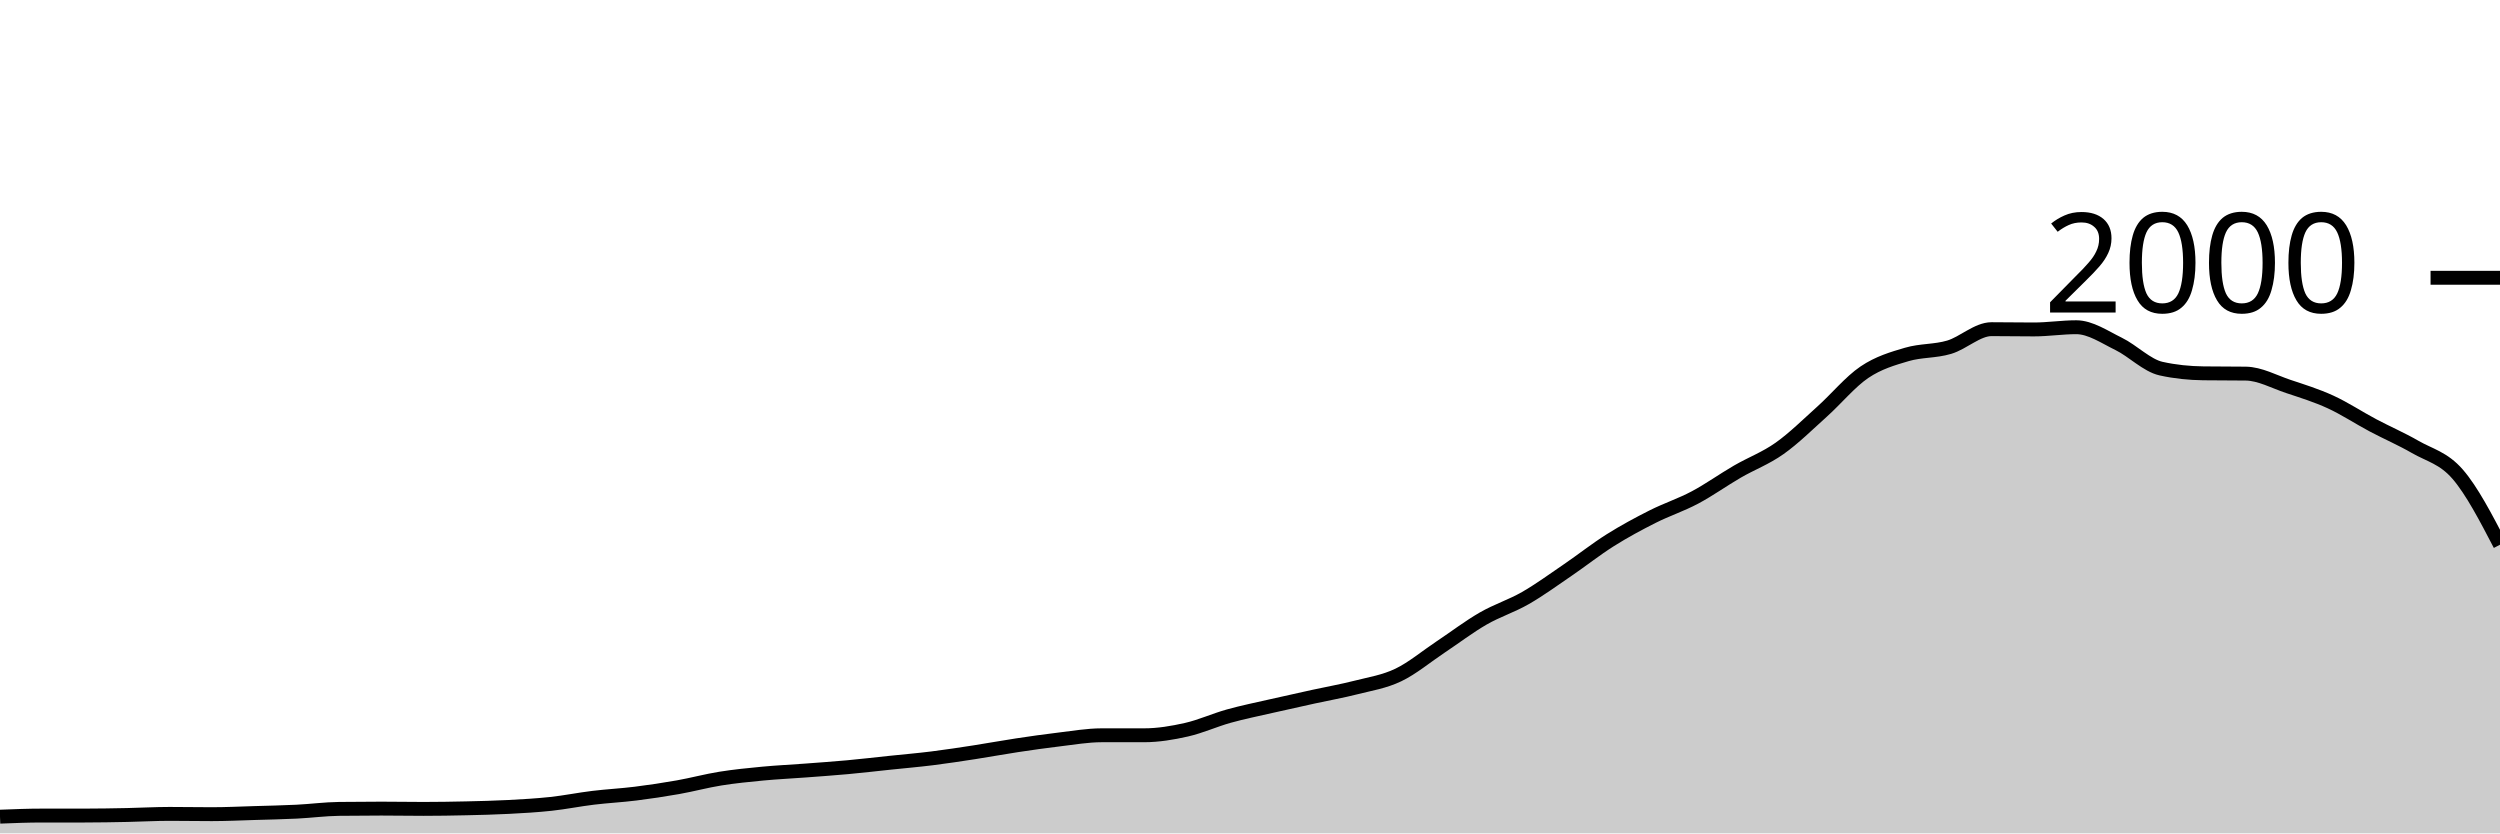
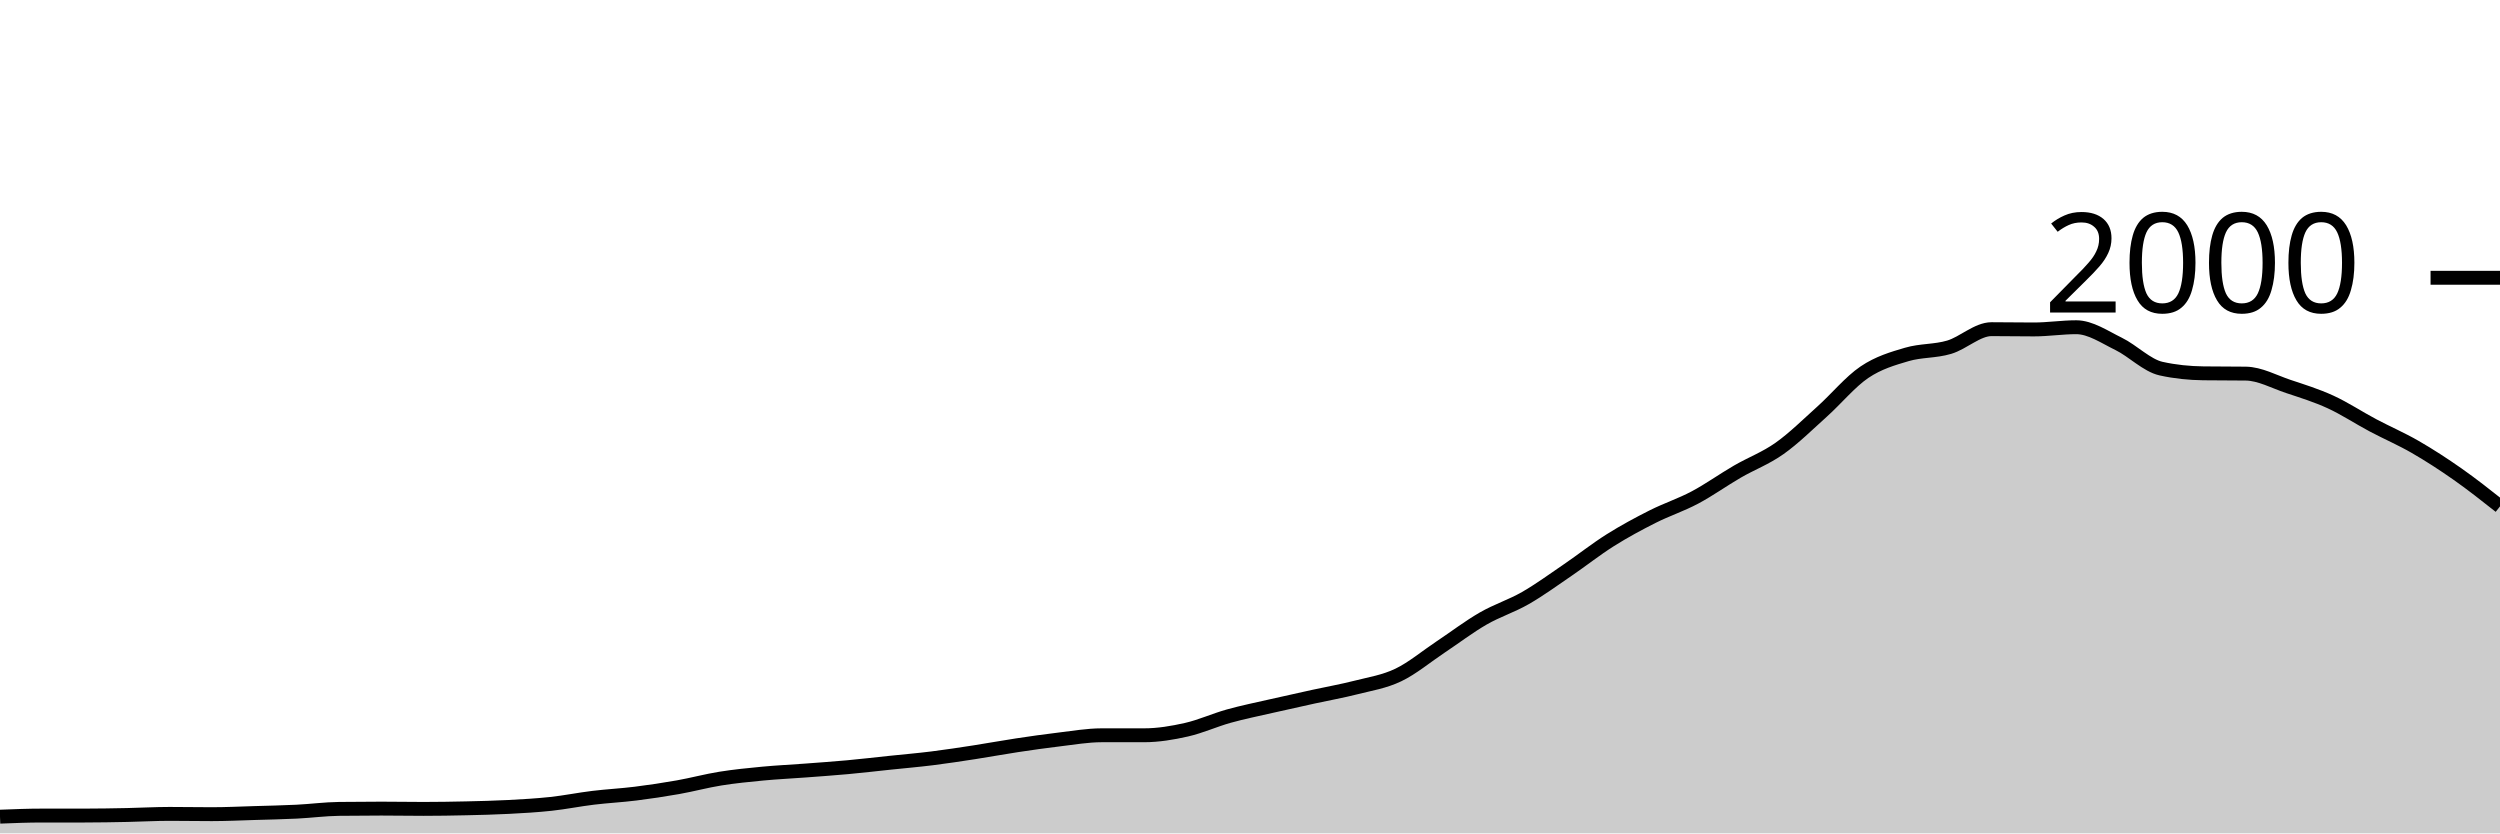
<svg xmlns="http://www.w3.org/2000/svg" viewBox="0 0 180 60">
  <g transform="translate(0,20)">
-     <path class="area" fill="rgba(0, 0, 0, 0.2)" d="M0,38.8C1.017,38.76,2.034,38.72,3.051,38.72C4.068,38.72,5.085,38.72,6.102,38.72C7.119,38.72,8.136,38.7,9.153,38.68C10.169,38.66,11.186,38.6,12.203,38.6C13.22,38.6,14.237,38.62,15.254,38.62C16.271,38.62,17.288,38.57,18.305,38.54C19.322,38.51,20.339,38.49,21.356,38.44C22.373,38.39,23.39,38.253,24.407,38.24C25.424,38.227,26.441,38.22,27.458,38.22C28.475,38.22,29.492,38.24,30.508,38.24C31.525,38.24,32.542,38.223,33.559,38.2C34.576,38.177,35.593,38.153,36.61,38.1C37.627,38.047,38.644,37.99,39.661,37.88C40.678,37.77,41.695,37.563,42.712,37.44C43.729,37.317,44.746,37.267,45.763,37.14C46.78,37.013,47.797,36.86,48.814,36.68C49.831,36.5,50.847,36.223,51.864,36.06C52.881,35.897,53.898,35.797,54.915,35.7C55.932,35.603,56.949,35.557,57.966,35.48C58.983,35.403,60,35.333,61.017,35.24C62.034,35.147,63.051,35.027,64.068,34.92C65.085,34.813,66.102,34.727,67.119,34.6C68.136,34.473,69.153,34.317,70.169,34.16C71.186,34.003,72.203,33.813,73.22,33.66C74.237,33.507,75.254,33.36,76.271,33.24C77.288,33.12,78.305,32.94,79.322,32.94C80.339,32.94,81.356,32.94,82.373,32.94C83.39,32.94,84.407,32.77,85.424,32.54C86.441,32.31,87.458,31.843,88.475,31.56C89.492,31.277,90.508,31.073,91.525,30.84C92.542,30.607,93.559,30.383,94.576,30.16C95.593,29.937,96.61,29.76,97.627,29.5C98.644,29.24,99.661,29.087,100.678,28.6C101.695,28.113,102.712,27.257,103.729,26.58C104.746,25.903,105.763,25.127,106.78,24.54C107.797,23.953,108.814,23.643,109.831,23.06C110.847,22.477,111.864,21.733,112.881,21.04C113.898,20.347,114.915,19.54,115.932,18.9C116.949,18.26,117.966,17.713,118.983,17.2C120,16.687,121.017,16.36,122.034,15.82C123.051,15.28,124.068,14.55,125.085,13.96C126.102,13.37,127.119,13,128.136,12.28C129.153,11.56,130.169,10.553,131.186,9.64C132.203,8.727,133.22,7.487,134.237,6.8C135.254,6.113,136.271,5.82,137.288,5.52C138.305,5.22,139.322,5.303,140.339,5C141.356,4.697,142.373,3.7,143.39,3.7C144.407,3.7,145.424,3.72,146.441,3.72C147.458,3.72,148.475,3.56,149.492,3.56C150.508,3.56,151.525,4.263,152.542,4.76C153.559,5.257,154.576,6.313,155.593,6.54C156.61,6.767,157.627,6.867,158.644,6.88C159.661,6.893,160.678,6.887,161.695,6.9C162.712,6.913,163.729,7.48,164.746,7.82C165.763,8.16,166.78,8.473,167.797,8.94C168.814,9.407,169.831,10.08,170.847,10.62C171.864,11.16,172.881,11.593,173.898,12.18C174.915,12.767,175.932,12.967,176.949,14.14C177.966,15.313,178.983,17.267,180,19.22L180,40C178.983,40,177.966,40,176.949,40C175.932,40,174.915,40,173.898,40C172.881,40,171.864,40,170.847,40C169.831,40,168.814,40,167.797,40C166.78,40,165.763,40,164.746,40C163.729,40,162.712,40,161.695,40C160.678,40,159.661,40,158.644,40C157.627,40,156.61,40,155.593,40C154.576,40,153.559,40,152.542,40C151.525,40,150.508,40,149.492,40C148.475,40,147.458,40,146.441,40C145.424,40,144.407,40,143.39,40C142.373,40,141.356,40,140.339,40C139.322,40,138.305,40,137.288,40C136.271,40,135.254,40,134.237,40C133.22,40,132.203,40,131.186,40C130.169,40,129.153,40,128.136,40C127.119,40,126.102,40,125.085,40C124.068,40,123.051,40,122.034,40C121.017,40,120,40,118.983,40C117.966,40,116.949,40,115.932,40C114.915,40,113.898,40,112.881,40C111.864,40,110.847,40,109.831,40C108.814,40,107.797,40,106.78,40C105.763,40,104.746,40,103.729,40C102.712,40,101.695,40,100.678,40C99.661,40,98.644,40,97.627,40C96.61,40,95.593,40,94.576,40C93.559,40,92.542,40,91.525,40C90.508,40,89.492,40,88.475,40C87.458,40,86.441,40,85.424,40C84.407,40,83.39,40,82.373,40C81.356,40,80.339,40,79.322,40C78.305,40,77.288,40,76.271,40C75.254,40,74.237,40,73.22,40C72.203,40,71.186,40,70.169,40C69.153,40,68.136,40,67.119,40C66.102,40,65.085,40,64.068,40C63.051,40,62.034,40,61.017,40C60,40,58.983,40,57.966,40C56.949,40,55.932,40,54.915,40C53.898,40,52.881,40,51.864,40C50.847,40,49.831,40,48.814,40C47.797,40,46.78,40,45.763,40C44.746,40,43.729,40,42.712,40C41.695,40,40.678,40,39.661,40C38.644,40,37.627,40,36.61,40C35.593,40,34.576,40,33.559,40C32.542,40,31.525,40,30.508,40C29.492,40,28.475,40,27.458,40C26.441,40,25.424,40,24.407,40C23.39,40,22.373,40,21.356,40C20.339,40,19.322,40,18.305,40C17.288,40,16.271,40,15.254,40C14.237,40,13.22,40,12.203,40C11.186,40,10.169,40,9.153,40C8.136,40,7.119,40,6.102,40C5.085,40,4.068,40,3.051,40C2.034,40,1.017,40,0,40Z" />
-     <path class="line" stroke="black" fill="none" d="M0,38.8C1.017,38.76,2.034,38.72,3.051,38.72C4.068,38.72,5.085,38.72,6.102,38.72C7.119,38.72,8.136,38.7,9.153,38.68C10.169,38.66,11.186,38.6,12.203,38.6C13.22,38.6,14.237,38.62,15.254,38.62C16.271,38.62,17.288,38.57,18.305,38.54C19.322,38.51,20.339,38.49,21.356,38.44C22.373,38.39,23.39,38.253,24.407,38.24C25.424,38.227,26.441,38.22,27.458,38.22C28.475,38.22,29.492,38.24,30.508,38.24C31.525,38.24,32.542,38.223,33.559,38.2C34.576,38.177,35.593,38.153,36.61,38.1C37.627,38.047,38.644,37.99,39.661,37.88C40.678,37.77,41.695,37.563,42.712,37.44C43.729,37.317,44.746,37.267,45.763,37.14C46.78,37.013,47.797,36.86,48.814,36.68C49.831,36.5,50.847,36.223,51.864,36.06C52.881,35.897,53.898,35.797,54.915,35.7C55.932,35.603,56.949,35.557,57.966,35.48C58.983,35.403,60,35.333,61.017,35.24C62.034,35.147,63.051,35.027,64.068,34.92C65.085,34.813,66.102,34.727,67.119,34.6C68.136,34.473,69.153,34.317,70.169,34.16C71.186,34.003,72.203,33.813,73.22,33.66C74.237,33.507,75.254,33.36,76.271,33.24C77.288,33.12,78.305,32.94,79.322,32.94C80.339,32.94,81.356,32.94,82.373,32.94C83.39,32.94,84.407,32.77,85.424,32.54C86.441,32.31,87.458,31.843,88.475,31.56C89.492,31.277,90.508,31.073,91.525,30.84C92.542,30.607,93.559,30.383,94.576,30.16C95.593,29.937,96.61,29.76,97.627,29.5C98.644,29.24,99.661,29.087,100.678,28.6C101.695,28.113,102.712,27.257,103.729,26.58C104.746,25.903,105.763,25.127,106.78,24.54C107.797,23.953,108.814,23.643,109.831,23.06C110.847,22.477,111.864,21.733,112.881,21.04C113.898,20.347,114.915,19.54,115.932,18.9C116.949,18.26,117.966,17.713,118.983,17.2C120,16.687,121.017,16.36,122.034,15.82C123.051,15.28,124.068,14.55,125.085,13.96C126.102,13.37,127.119,13,128.136,12.28C129.153,11.56,130.169,10.553,131.186,9.64C132.203,8.727,133.22,7.487,134.237,6.8C135.254,6.113,136.271,5.82,137.288,5.52C138.305,5.22,139.322,5.303,140.339,5C141.356,4.697,142.373,3.7,143.39,3.7C144.407,3.7,145.424,3.72,146.441,3.72C147.458,3.72,148.475,3.56,149.492,3.56C150.508,3.56,151.525,4.263,152.542,4.76C153.559,5.257,154.576,6.313,155.593,6.54C156.61,6.767,157.627,6.867,158.644,6.88C159.661,6.893,160.678,6.887,161.695,6.9C162.712,6.913,163.729,7.48,164.746,7.82C165.763,8.16,166.78,8.473,167.797,8.94C168.814,9.407,169.831,10.08,170.847,10.62C171.864,11.16,172.881,11.593,173.898,12.18C174.915,12.767,175.932,12.967,176.949,14.14C177.966,15.313,178.983,17.267,180,19.22" />
+     <path class="area" fill="rgba(0, 0, 0, 0.2)" d="M0,38.8C1.017,38.76,2.034,38.72,3.051,38.72C4.068,38.72,5.085,38.72,6.102,38.72C7.119,38.72,8.136,38.7,9.153,38.68C10.169,38.66,11.186,38.6,12.203,38.6C13.22,38.6,14.237,38.62,15.254,38.62C16.271,38.62,17.288,38.57,18.305,38.54C19.322,38.51,20.339,38.49,21.356,38.44C22.373,38.39,23.39,38.253,24.407,38.24C25.424,38.227,26.441,38.22,27.458,38.22C28.475,38.22,29.492,38.24,30.508,38.24C31.525,38.24,32.542,38.223,33.559,38.2C34.576,38.177,35.593,38.153,36.61,38.1C37.627,38.047,38.644,37.99,39.661,37.88C40.678,37.77,41.695,37.563,42.712,37.44C43.729,37.317,44.746,37.267,45.763,37.14C46.78,37.013,47.797,36.86,48.814,36.68C49.831,36.5,50.847,36.223,51.864,36.06C52.881,35.897,53.898,35.797,54.915,35.7C55.932,35.603,56.949,35.557,57.966,35.48C58.983,35.403,60,35.333,61.017,35.24C62.034,35.147,63.051,35.027,64.068,34.92C65.085,34.813,66.102,34.727,67.119,34.6C68.136,34.473,69.153,34.317,70.169,34.16C71.186,34.003,72.203,33.813,73.22,33.66C74.237,33.507,75.254,33.36,76.271,33.24C77.288,33.12,78.305,32.94,79.322,32.94C80.339,32.94,81.356,32.94,82.373,32.94C83.39,32.94,84.407,32.77,85.424,32.54C86.441,32.31,87.458,31.843,88.475,31.56C89.492,31.277,90.508,31.073,91.525,30.84C92.542,30.607,93.559,30.383,94.576,30.16C95.593,29.937,96.61,29.76,97.627,29.5C98.644,29.24,99.661,29.087,100.678,28.6C101.695,28.113,102.712,27.257,103.729,26.58C104.746,25.903,105.763,25.127,106.78,24.54C107.797,23.953,108.814,23.643,109.831,23.06C110.847,22.477,111.864,21.733,112.881,21.04C113.898,20.347,114.915,19.54,115.932,18.9C116.949,18.26,117.966,17.713,118.983,17.2C120,16.687,121.017,16.36,122.034,15.82C123.051,15.28,124.068,14.55,125.085,13.96C126.102,13.37,127.119,13,128.136,12.28C129.153,11.56,130.169,10.553,131.186,9.64C132.203,8.727,133.22,7.487,134.237,6.8C135.254,6.113,136.271,5.82,137.288,5.52C138.305,5.22,139.322,5.303,140.339,5C141.356,4.697,142.373,3.7,143.39,3.7C144.407,3.7,145.424,3.72,146.441,3.72C147.458,3.72,148.475,3.56,149.492,3.56C150.508,3.56,151.525,4.263,152.542,4.76C153.559,5.257,154.576,6.313,155.593,6.54C156.61,6.767,157.627,6.867,158.644,6.88C159.661,6.893,160.678,6.887,161.695,6.9C162.712,6.913,163.729,7.48,164.746,7.82C165.763,8.16,166.78,8.473,167.797,8.94C168.814,9.407,169.831,10.08,170.847,10.62C171.864,11.16,172.881,11.593,173.898,12.18C174.915,12.767,175.932,13.427,176.949,14.14C177.966,14.853,178.983,15.657,180,16.46L180,40C178.983,40,177.966,40,176.949,40C175.932,40,174.915,40,173.898,40C172.881,40,171.864,40,170.847,40C169.831,40,168.814,40,167.797,40C166.78,40,165.763,40,164.746,40C163.729,40,162.712,40,161.695,40C160.678,40,159.661,40,158.644,40C157.627,40,156.61,40,155.593,40C154.576,40,153.559,40,152.542,40C151.525,40,150.508,40,149.492,40C148.475,40,147.458,40,146.441,40C145.424,40,144.407,40,143.39,40C142.373,40,141.356,40,140.339,40C139.322,40,138.305,40,137.288,40C136.271,40,135.254,40,134.237,40C133.22,40,132.203,40,131.186,40C130.169,40,129.153,40,128.136,40C127.119,40,126.102,40,125.085,40C124.068,40,123.051,40,122.034,40C121.017,40,120,40,118.983,40C117.966,40,116.949,40,115.932,40C114.915,40,113.898,40,112.881,40C111.864,40,110.847,40,109.831,40C108.814,40,107.797,40,106.78,40C105.763,40,104.746,40,103.729,40C102.712,40,101.695,40,100.678,40C99.661,40,98.644,40,97.627,40C96.61,40,95.593,40,94.576,40C93.559,40,92.542,40,91.525,40C90.508,40,89.492,40,88.475,40C87.458,40,86.441,40,85.424,40C84.407,40,83.39,40,82.373,40C81.356,40,80.339,40,79.322,40C78.305,40,77.288,40,76.271,40C75.254,40,74.237,40,73.22,40C72.203,40,71.186,40,70.169,40C69.153,40,68.136,40,67.119,40C66.102,40,65.085,40,64.068,40C63.051,40,62.034,40,61.017,40C60,40,58.983,40,57.966,40C56.949,40,55.932,40,54.915,40C53.898,40,52.881,40,51.864,40C50.847,40,49.831,40,48.814,40C47.797,40,46.78,40,45.763,40C44.746,40,43.729,40,42.712,40C41.695,40,40.678,40,39.661,40C38.644,40,37.627,40,36.61,40C35.593,40,34.576,40,33.559,40C32.542,40,31.525,40,30.508,40C29.492,40,28.475,40,27.458,40C26.441,40,25.424,40,24.407,40C23.39,40,22.373,40,21.356,40C20.339,40,19.322,40,18.305,40C17.288,40,16.271,40,15.254,40C14.237,40,13.22,40,12.203,40C11.186,40,10.169,40,9.153,40C8.136,40,7.119,40,6.102,40C5.085,40,4.068,40,3.051,40C2.034,40,1.017,40,0,40Z" />
+     <path class="line" stroke="black" fill="none" d="M0,38.8C1.017,38.76,2.034,38.72,3.051,38.72C4.068,38.72,5.085,38.72,6.102,38.72C7.119,38.72,8.136,38.7,9.153,38.68C10.169,38.66,11.186,38.6,12.203,38.6C13.22,38.6,14.237,38.62,15.254,38.62C16.271,38.62,17.288,38.57,18.305,38.54C19.322,38.51,20.339,38.49,21.356,38.44C22.373,38.39,23.39,38.253,24.407,38.24C25.424,38.227,26.441,38.22,27.458,38.22C28.475,38.22,29.492,38.24,30.508,38.24C31.525,38.24,32.542,38.223,33.559,38.2C34.576,38.177,35.593,38.153,36.61,38.1C37.627,38.047,38.644,37.99,39.661,37.88C40.678,37.77,41.695,37.563,42.712,37.44C43.729,37.317,44.746,37.267,45.763,37.14C46.78,37.013,47.797,36.86,48.814,36.68C49.831,36.5,50.847,36.223,51.864,36.06C52.881,35.897,53.898,35.797,54.915,35.7C55.932,35.603,56.949,35.557,57.966,35.48C58.983,35.403,60,35.333,61.017,35.24C62.034,35.147,63.051,35.027,64.068,34.92C65.085,34.813,66.102,34.727,67.119,34.6C68.136,34.473,69.153,34.317,70.169,34.16C71.186,34.003,72.203,33.813,73.22,33.66C74.237,33.507,75.254,33.36,76.271,33.24C77.288,33.12,78.305,32.94,79.322,32.94C80.339,32.94,81.356,32.94,82.373,32.94C83.39,32.94,84.407,32.77,85.424,32.54C86.441,32.31,87.458,31.843,88.475,31.56C89.492,31.277,90.508,31.073,91.525,30.84C92.542,30.607,93.559,30.383,94.576,30.16C95.593,29.937,96.61,29.76,97.627,29.5C98.644,29.24,99.661,29.087,100.678,28.6C101.695,28.113,102.712,27.257,103.729,26.58C104.746,25.903,105.763,25.127,106.78,24.54C107.797,23.953,108.814,23.643,109.831,23.06C110.847,22.477,111.864,21.733,112.881,21.04C113.898,20.347,114.915,19.54,115.932,18.9C116.949,18.26,117.966,17.713,118.983,17.2C120,16.687,121.017,16.36,122.034,15.82C123.051,15.28,124.068,14.55,125.085,13.96C126.102,13.37,127.119,13,128.136,12.28C129.153,11.56,130.169,10.553,131.186,9.64C132.203,8.727,133.22,7.487,134.237,6.8C135.254,6.113,136.271,5.82,137.288,5.52C138.305,5.22,139.322,5.303,140.339,5C141.356,4.697,142.373,3.7,143.39,3.7C144.407,3.7,145.424,3.72,146.441,3.72C147.458,3.72,148.475,3.56,149.492,3.56C150.508,3.56,151.525,4.263,152.542,4.76C153.559,5.257,154.576,6.313,155.593,6.54C156.61,6.767,157.627,6.867,158.644,6.88C159.661,6.893,160.678,6.887,161.695,6.9C162.712,6.913,163.729,7.48,164.746,7.82C165.763,8.16,166.78,8.473,167.797,8.94C168.814,9.407,169.831,10.08,170.847,10.62C171.864,11.16,172.881,11.593,173.898,12.18C174.915,12.767,175.932,13.427,176.949,14.14C177.966,14.853,178.983,15.657,180,16.46" />
    <path class="axis-ceiling" stroke-width="1" stroke="black" fill="none" d="M175,0L180,0" />
    <text class="axis-ceiling-label" font-family="sans-serif" text-anchor="end" font-size="10px" x="170" y="2.5">2000</text>
  </g>
</svg>
